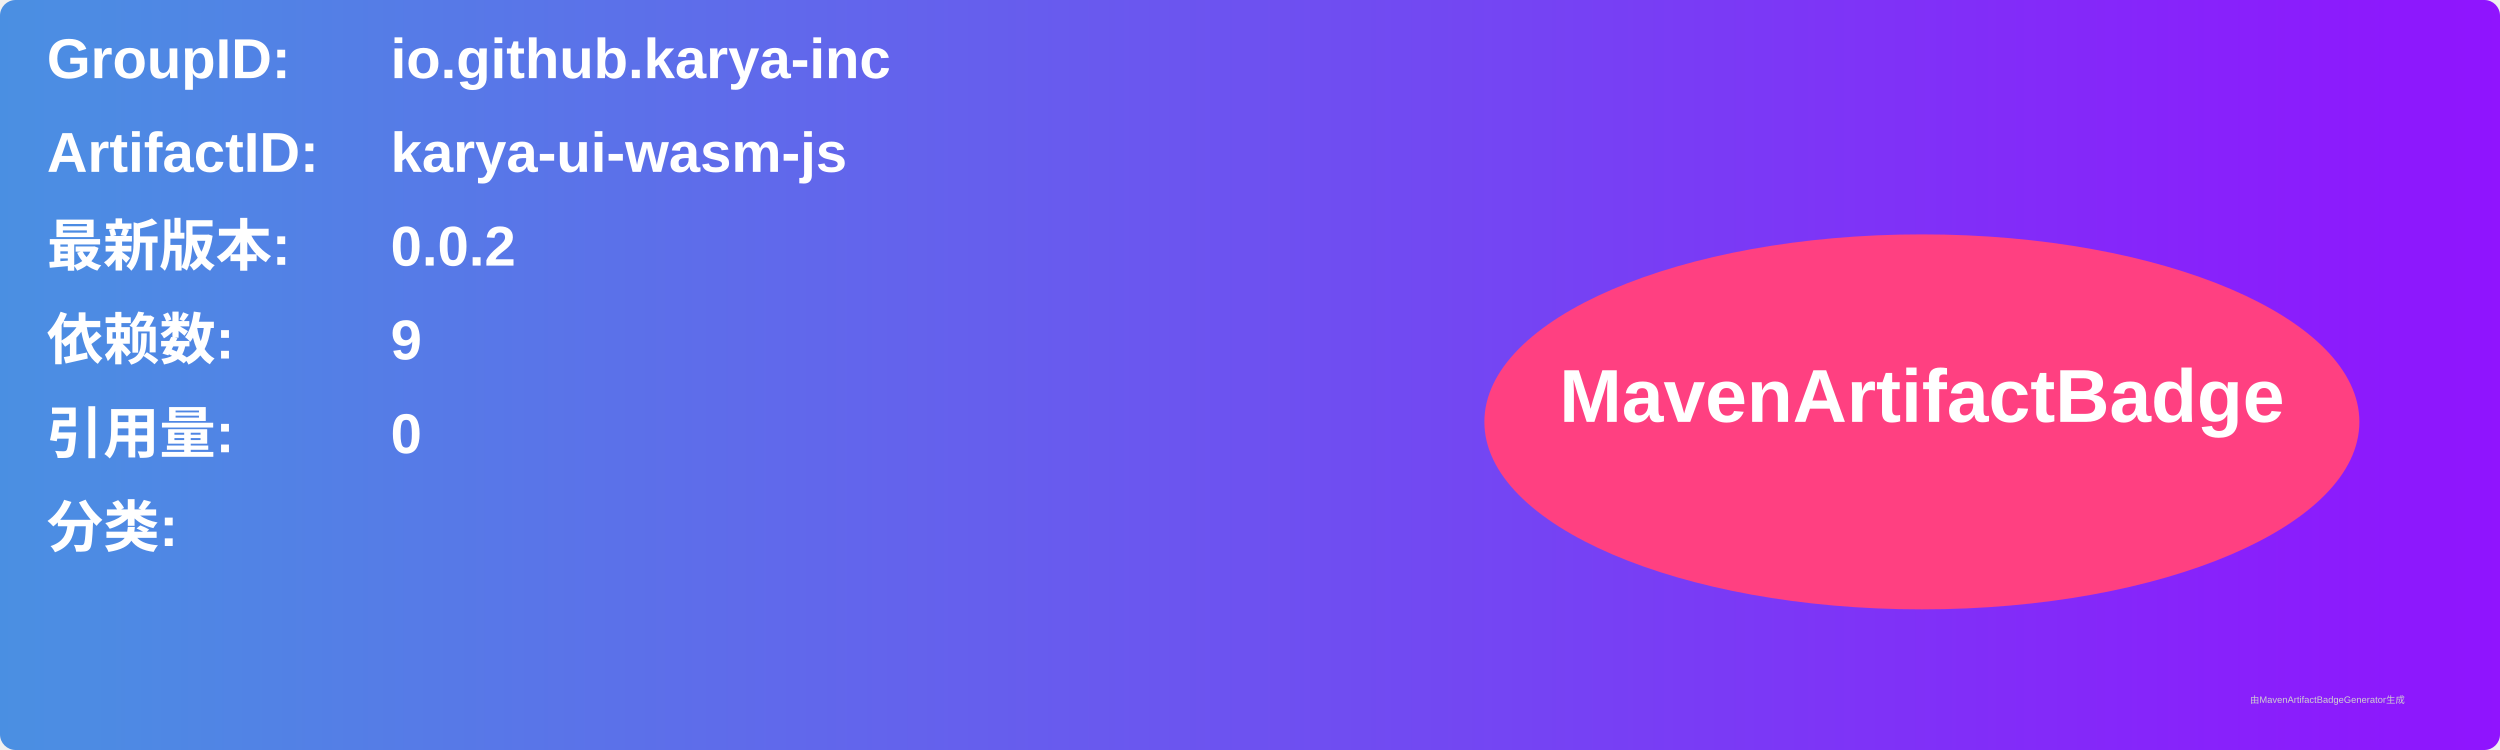
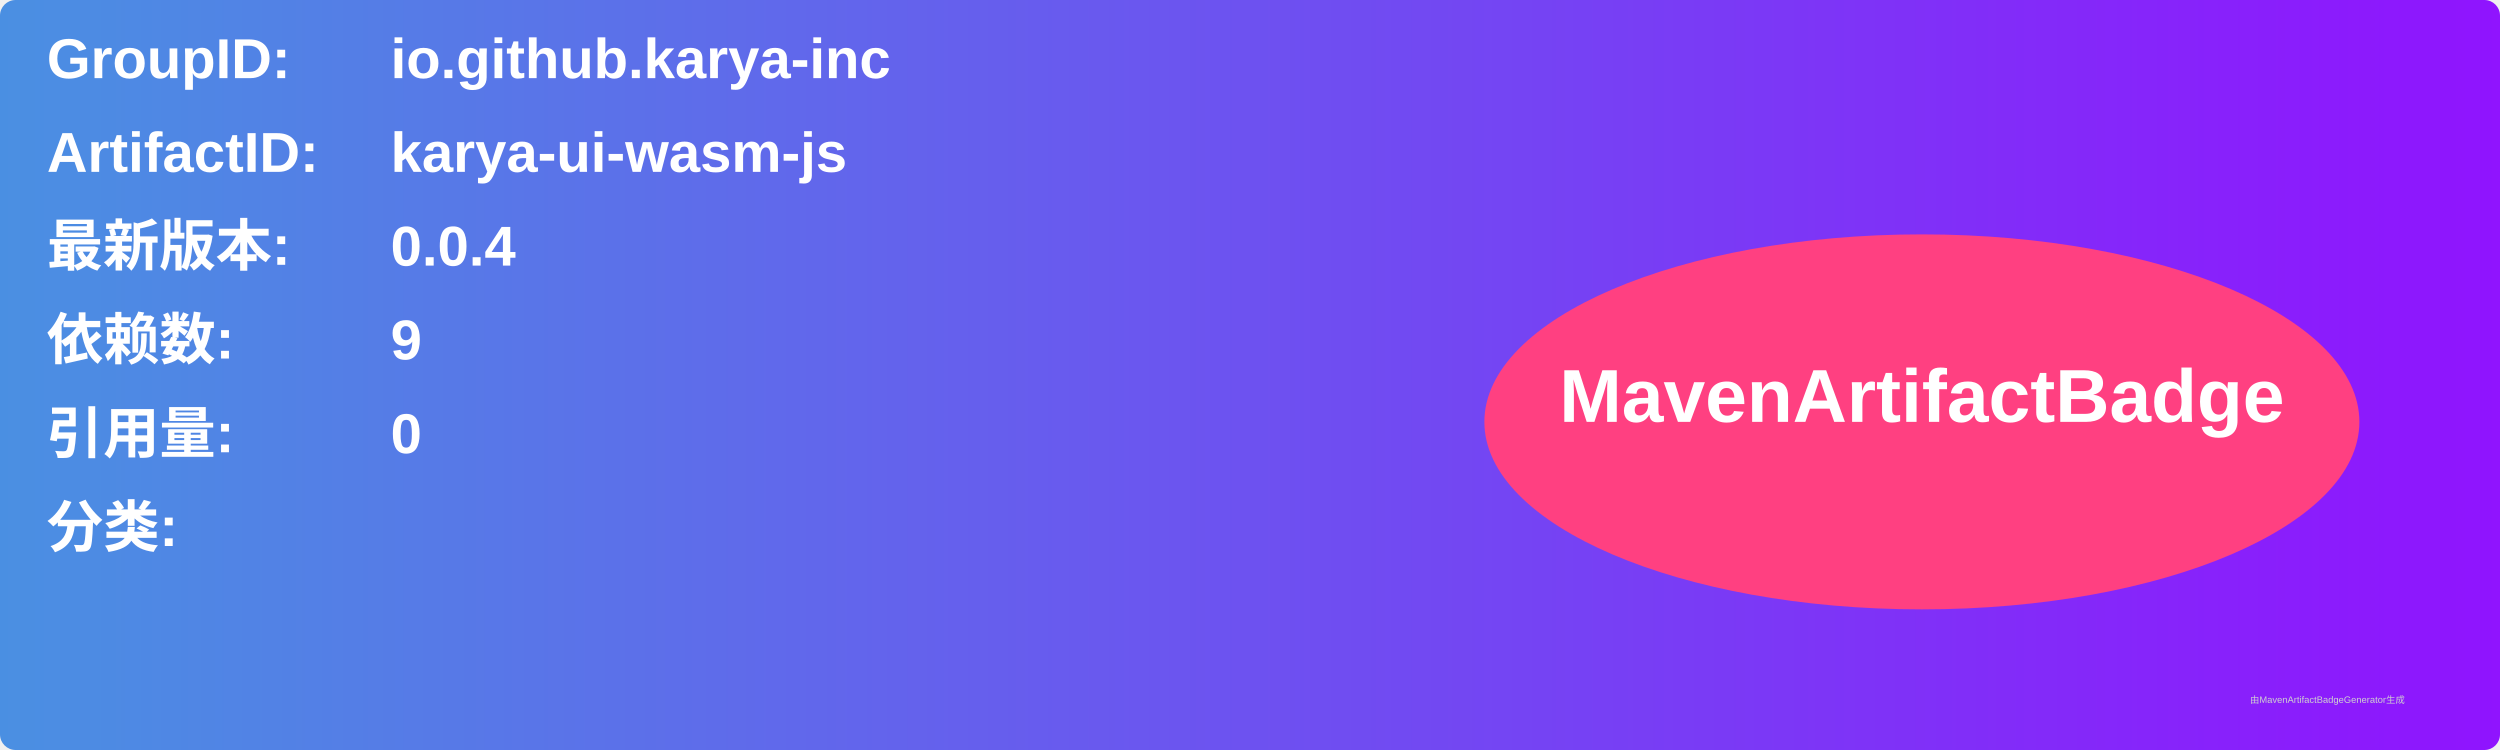
<svg xmlns="http://www.w3.org/2000/svg" width="800" height="240" viewBox="0 0 800 240">
  <linearGradient id="grad" x1="0%" y1="0%" x2="100%" y2="0%">
    <stop offset="0%" stop-color="#4a90e2" />
    <stop offset="100%" stop-color="#9013fe" />
  </linearGradient>
  <rect width="100%" height="100%" rx="5" ry="5" fill="url(#grad)" />
  <g transform="translate(15, 15)">
    <text x="0" y="10" font-family="Arial" font-size="18" fill="white" font-weight="bold" width="260">GroupID:</text>
    <text x="110" y="10" font-family="Arial" font-size="18" fill="white" font-weight="bold" width="460">io.github.karya-inc</text>
    <text x="0" y="40" font-family="Arial" font-size="18" fill="white" font-weight="bold" width="260">ArtifactID:</text>
    <text x="110" y="40" font-family="Arial" font-size="18" fill="white" font-weight="bold" width="460">karya-ui-wasm-js</text>
    <text x="0" y="70" font-family="Arial" font-size="18" fill="white" font-weight="bold">最新版本:</text>
    <text x="110" y="70" font-family="Arial" font-size="18" fill="white" font-weight="bold">
-       <tspan font-weight="bold">0.0.2</tspan>
+       <tspan font-weight="bold">0.0.4</tspan>
    </text>
    <text x="0" y="100" font-family="Arial" font-size="18" fill="white" font-weight="bold">依赖数: </text>
    <text x="110" y="100" font-family="Arial" font-size="18" fill="white">
      <tspan font-weight="bold">9</tspan>
    </text>
    <text x="0" y="130" font-family="Arial" font-size="18" fill="white" font-weight="bold">引用量: </text>
    <text x="110" y="130" font-family="Arial" font-size="18" fill="white">
      <tspan font-weight="bold">0</tspan>
    </text>
    <text x="0" y="160" font-family="Arial" font-size="18" fill="white" font-weight="bold">分类:</text>
    <text x="10" y="190" font-family="Arial" font-size="10" fill="white">
      <tspan font-weight="bold" />
    </text>
    <ellipse cx="600" cy="120" rx="140" ry="60" fill="#ff4081" />
    <text x="600" y="120" text-anchor="middle" font-family="Arial" font-size="24" fill="white" font-weight="bold">MavenArtifactBadge</text>
  </g>
  <text x="720" y="225" font-family="Arial" font-size="3" fill="#d0d0d0">由MavenArtifactBadgeGenerator生成</text>
</svg>
